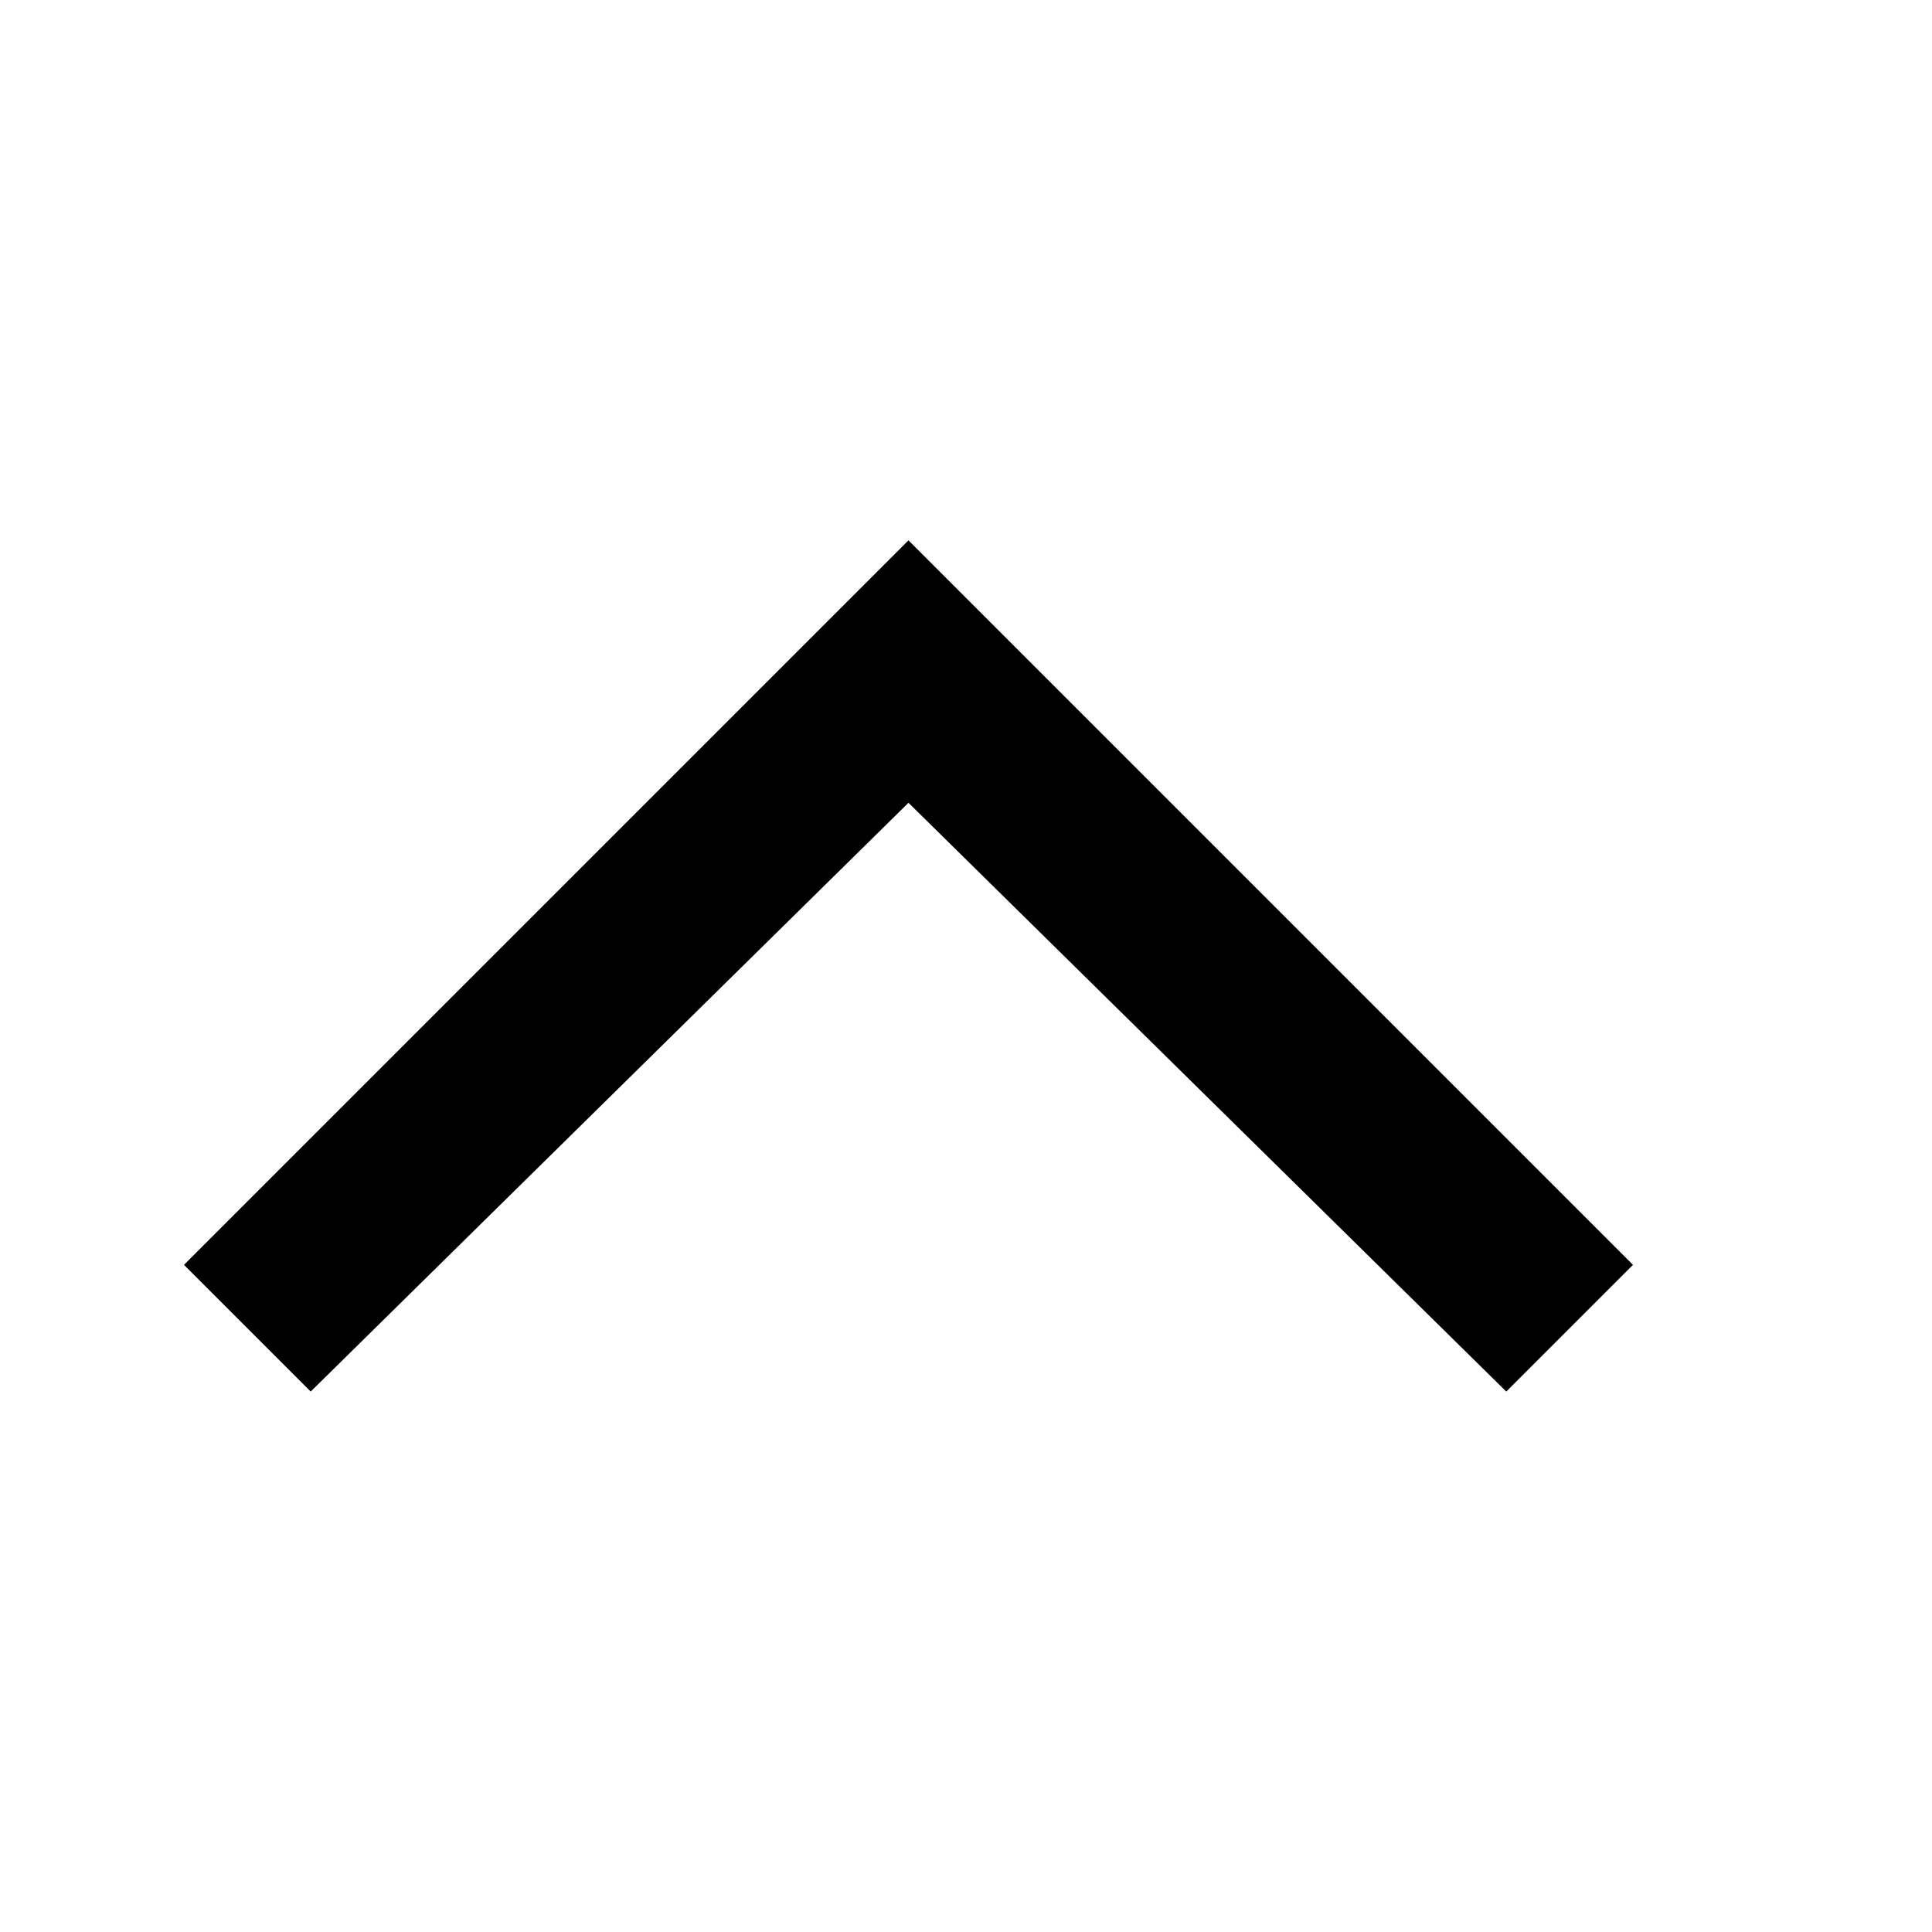
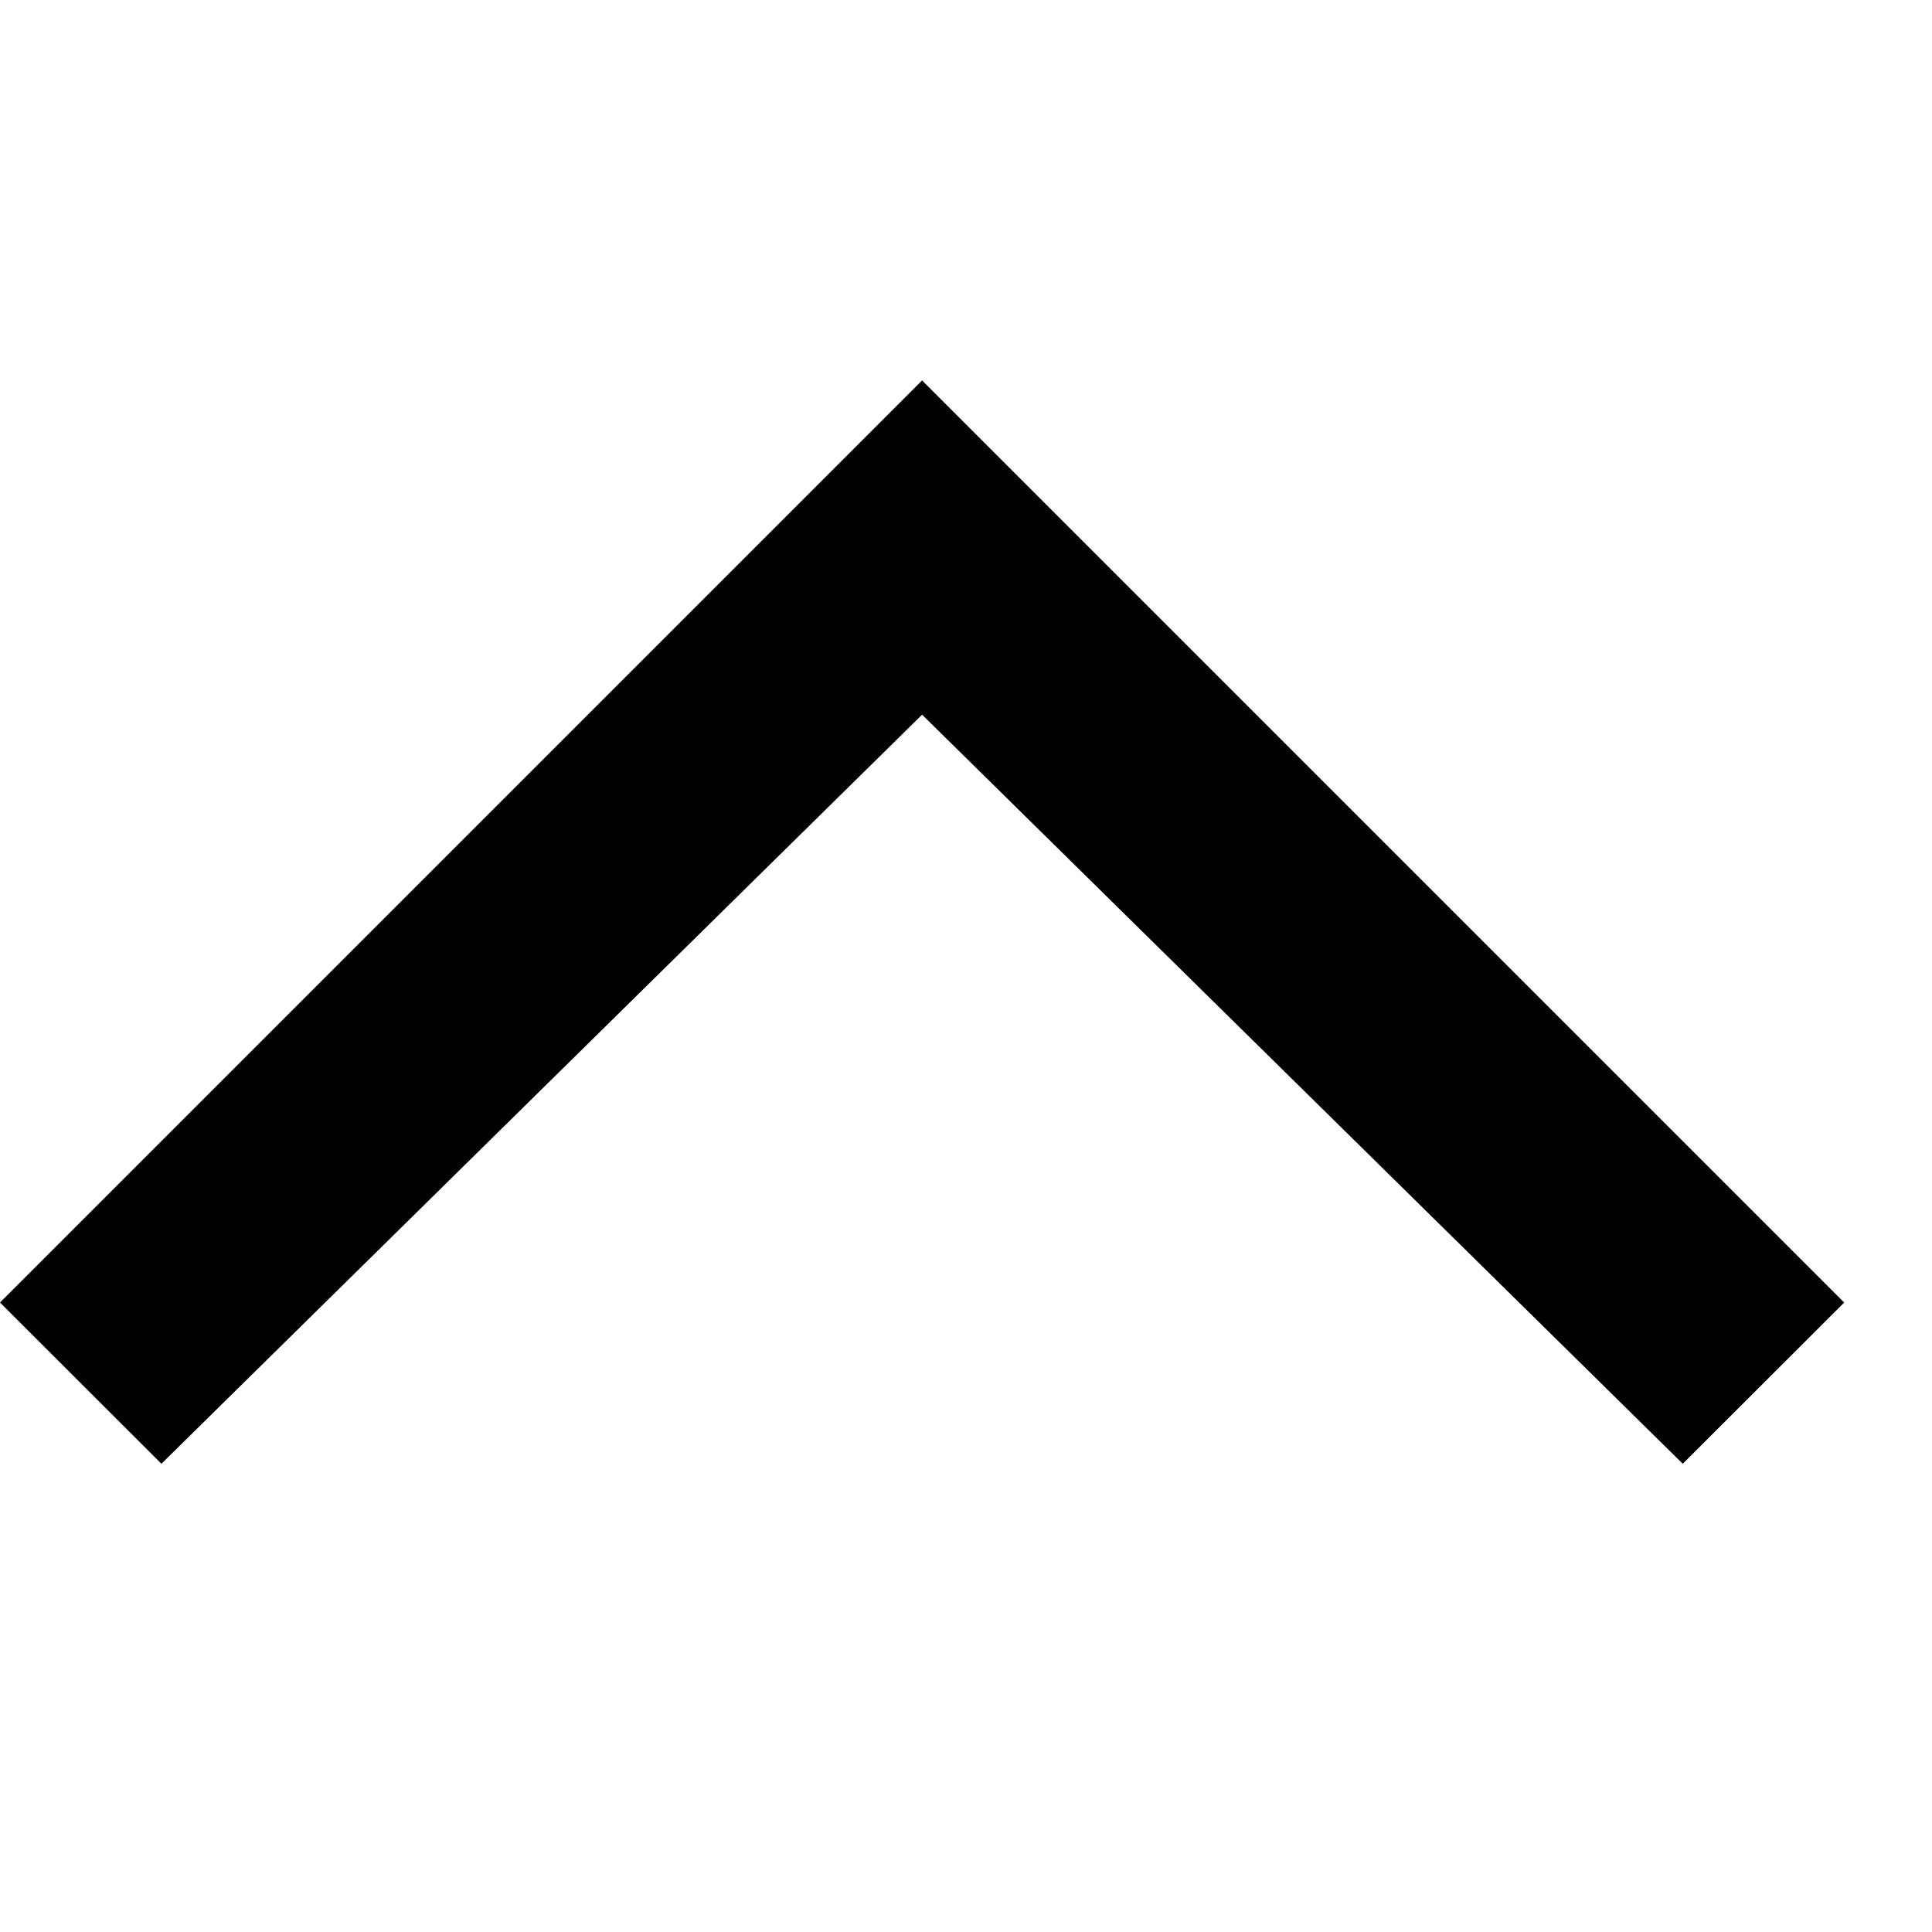
- <svg xmlns="http://www.w3.org/2000/svg" width="12" height="12" viewBox="0 0 12 12">
-   <path transform="rotate(90, 5.64375, 6)" id="svg_1" d="m4.631,6l3.656,-3.712l-0.787,-0.787l-4.5,4.5l4.5,4.5l0.787,-0.787l-3.656,-3.712z" />
+ <svg xmlns="http://www.w3.org/2000/svg" width="11" height="11" viewBox="0 0 11 11">
+   <path d="M5.25 4.069L9.581 8.334L10.5 7.416L5.25 2.166L0 7.416L0.919 8.334L5.25 4.069Z" />
</svg>
